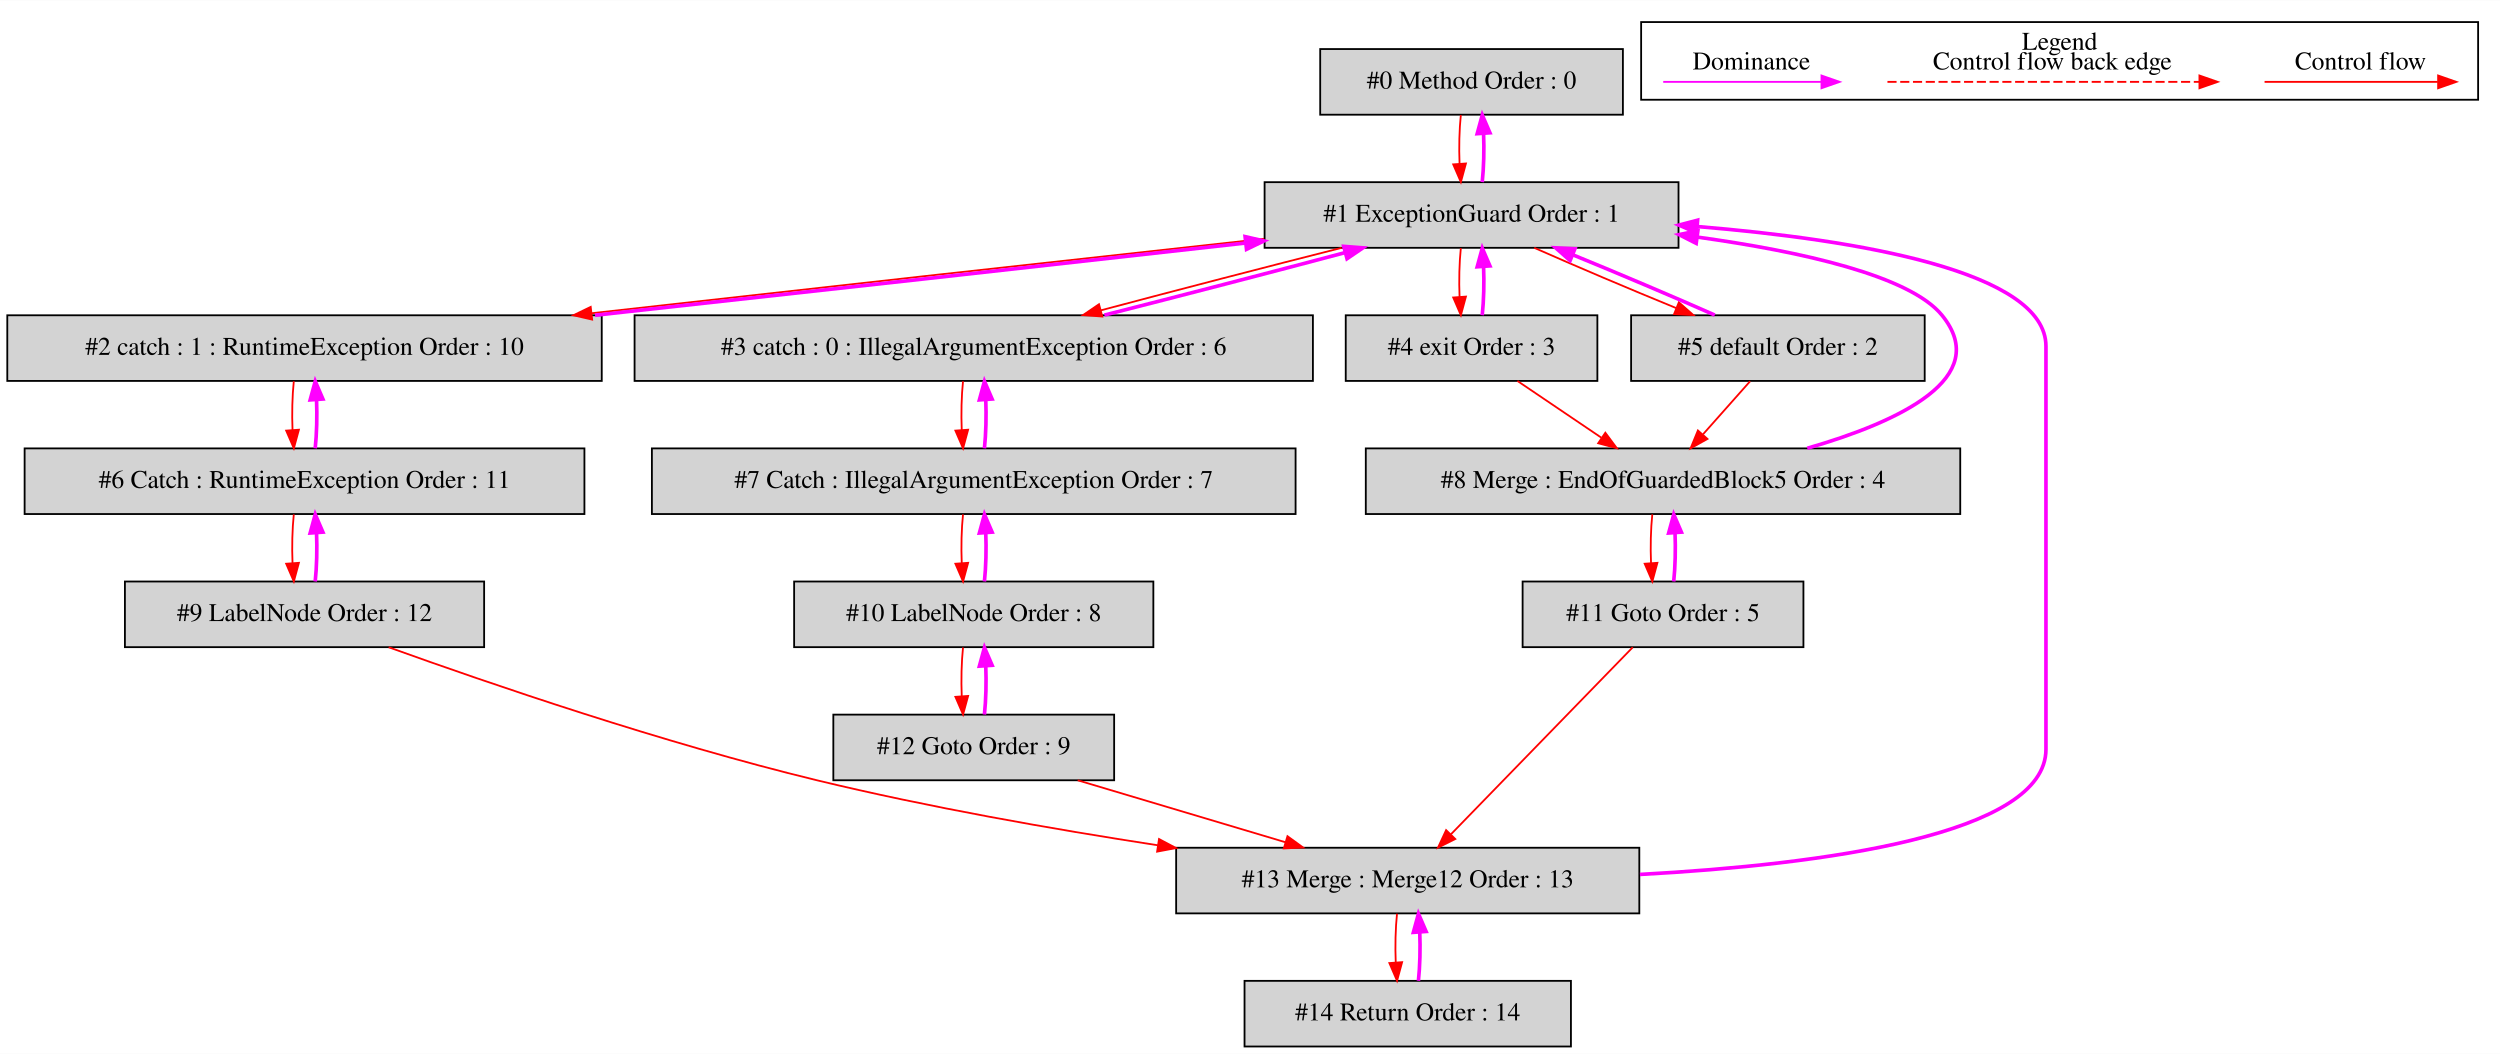
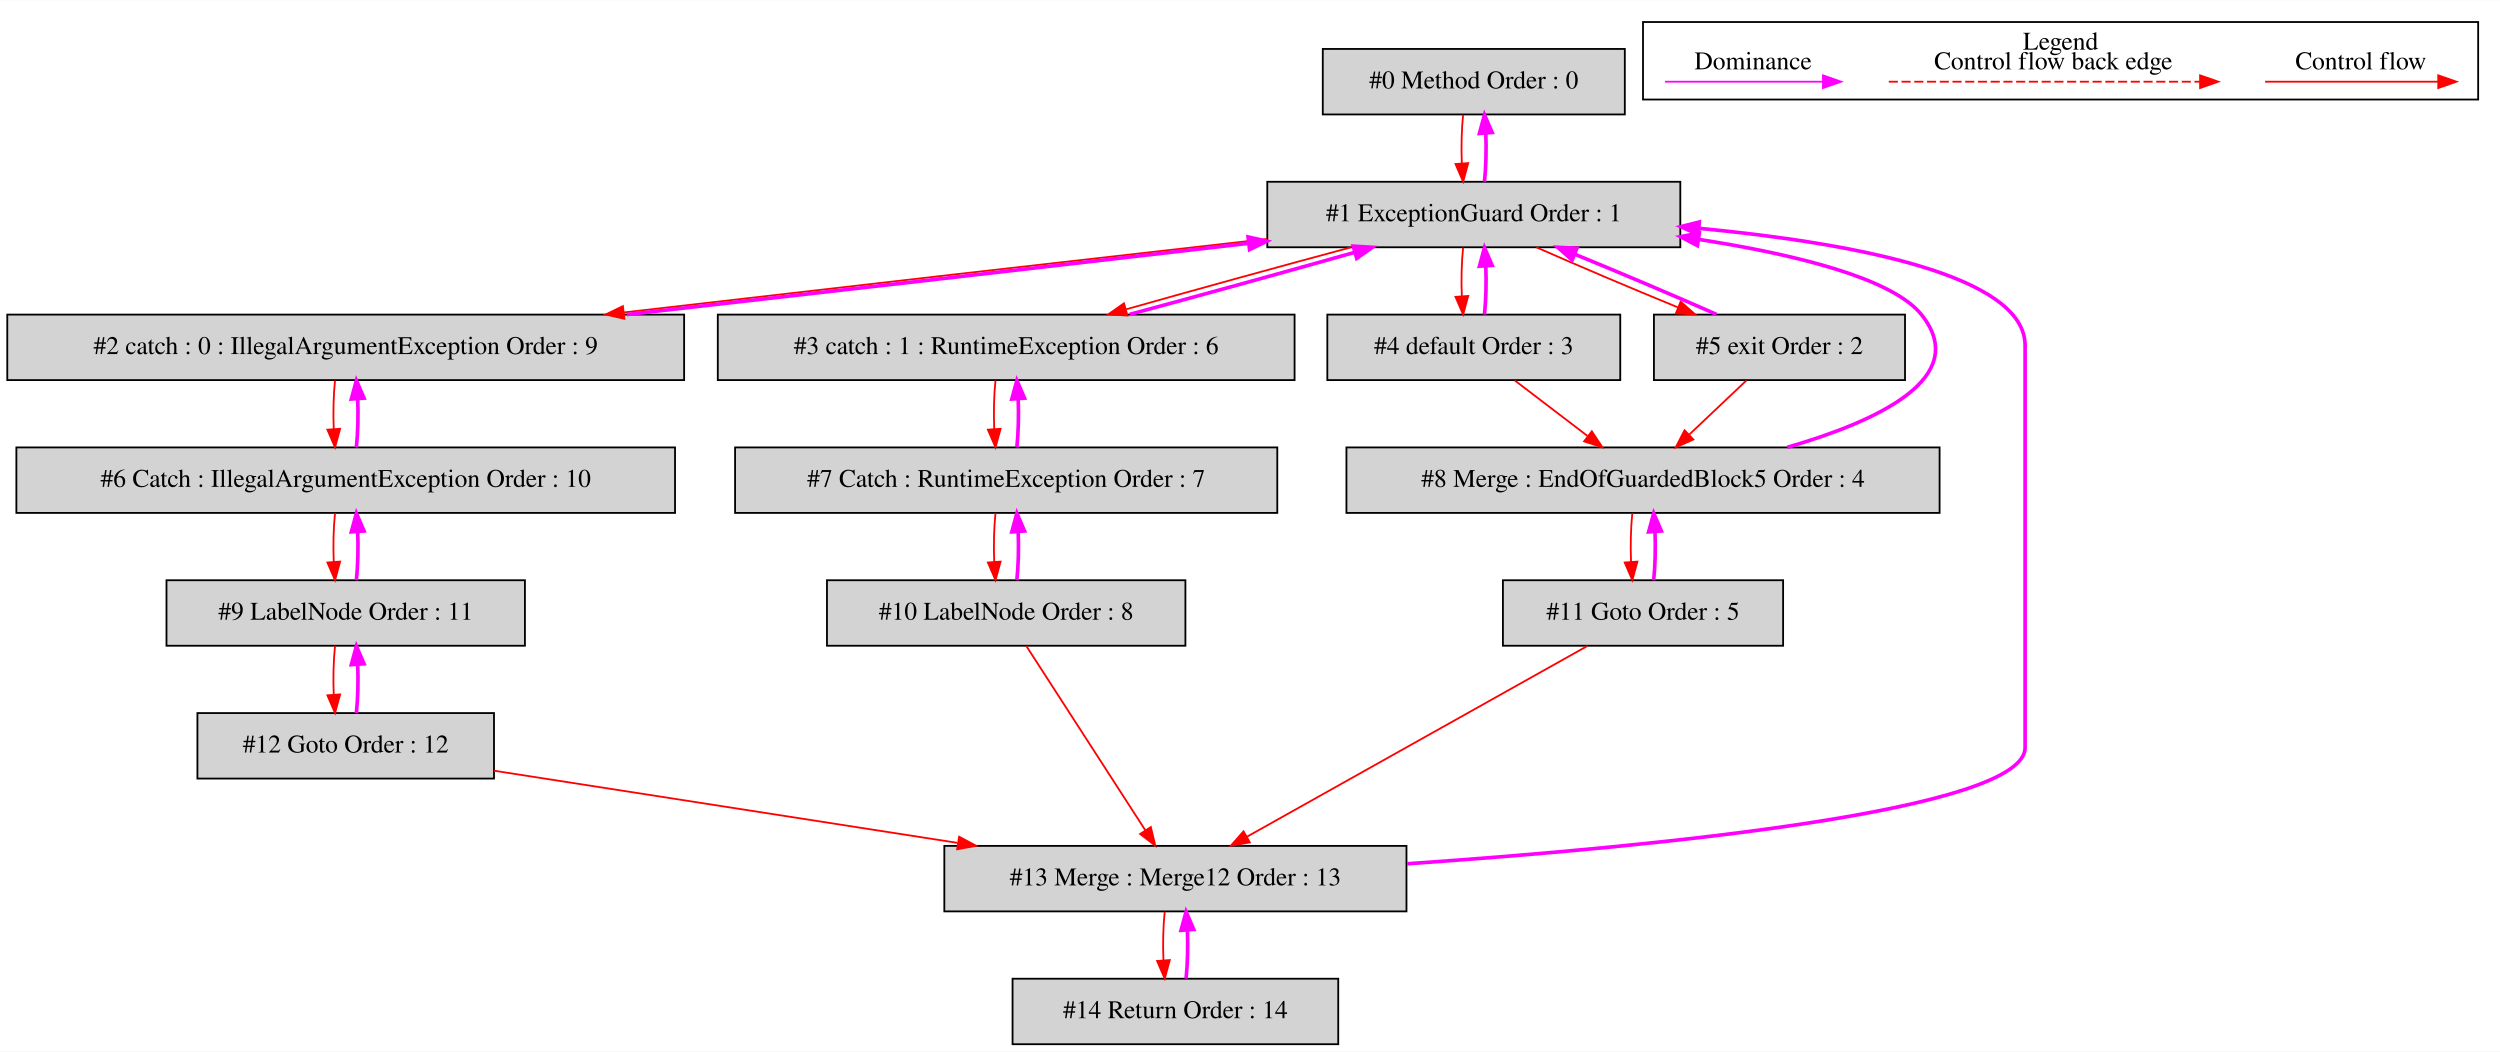
- <svg xmlns="http://www.w3.org/2000/svg" width="1371pt" height="578pt" viewBox="0.00 0.00 1371.00 577.80">
+ <svg xmlns="http://www.w3.org/2000/svg" width="1374pt" height="578pt" viewBox="0.00 0.00 1374.00 577.80">
  <g id="graph0" class="graph" transform="scale(1 1) rotate(0) translate(4 573.8)">
-     <polygon fill="white" stroke="transparent" points="-4,4 -4,-573.8 1367,-573.8 1367,4 -4,4" />
+     <polygon fill="white" stroke="transparent" points="-4,4 -4,-573.8 1370,-573.8 1370,4 -4,4" />
    <g id="clust1" class="cluster">
-       <polygon fill="none" stroke="black" points="896,-519.2 896,-561.8 1355,-561.8 1355,-519.2 896,-519.2" />
-       <text text-anchor="middle" x="1125.5" y="-546.6" font-family="Times,serif" font-size="14.00">Legend</text>
+       <polygon fill="none" stroke="black" points="899,-519.2 899,-561.8 1358,-561.8 1358,-519.2 899,-519.2" />
+       <text text-anchor="middle" x="1128.5" y="-546.6" font-family="Times,serif" font-size="14.00">Legend</text>
    </g>
    <g id="node1" class="node">
-       <polygon fill="lightgrey" stroke="black" points="886,-547 720,-547 720,-511 886,-511 886,-547" />
-       <text text-anchor="middle" x="803" y="-525.3" font-family="Times,serif" font-size="14.00">#0 Method Order : 0</text>
+       <polygon fill="lightgrey" stroke="black" points="889,-547 723,-547 723,-511 889,-511 889,-547" />
+       <text text-anchor="middle" x="806" y="-525.3" font-family="Times,serif" font-size="14.00">#0 Method Order : 0</text>
    </g>
    <g id="node2" class="node">
-       <polygon fill="lightgrey" stroke="black" points="916.5,-474 689.5,-474 689.5,-438 916.5,-438 916.5,-474" />
-       <text text-anchor="middle" x="803" y="-452.3" font-family="Times,serif" font-size="14.00">#1 ExceptionGuard Order : 1</text>
+       <polygon fill="lightgrey" stroke="black" points="919.5,-474 692.5,-474 692.5,-438 919.5,-438 919.5,-474" />
+       <text text-anchor="middle" x="806" y="-452.3" font-family="Times,serif" font-size="14.00">#1 ExceptionGuard Order : 1</text>
    </g>
    <g id="edge2" class="edge">
-       <path fill="none" stroke="red" d="M797.12,-510.81C796.28,-502.79 796.05,-493.05 796.42,-484.07" />
-       <polygon fill="red" stroke="red" points="799.92,-484.25 797.14,-474.03 792.94,-483.75 799.92,-484.25" />
+       <path fill="none" stroke="red" d="M800.12,-510.81C799.28,-502.79 799.05,-493.05 799.42,-484.07" />
+       <polygon fill="red" stroke="red" points="802.92,-484.25 800.14,-474.03 795.94,-483.75 802.92,-484.25" />
    </g>
    <g id="edge1" class="edge">
-       <path fill="none" stroke="fuchsia" stroke-width="2" d="M808.86,-474.03C809.71,-482.03 809.95,-491.77 809.59,-500.75" />
-       <polygon fill="fuchsia" stroke="fuchsia" stroke-width="2" points="806.09,-500.59 808.88,-510.81 813.07,-501.08 806.09,-500.59" />
+       <path fill="none" stroke="fuchsia" stroke-width="2" d="M811.86,-474.03C812.71,-482.03 812.95,-491.77 812.59,-500.75" />
+       <polygon fill="fuchsia" stroke="fuchsia" stroke-width="2" points="809.09,-500.59 811.88,-510.81 816.07,-501.08 809.09,-500.59" />
    </g>
    <g id="node3" class="node">
-       <polygon fill="lightgrey" stroke="black" points="326,-401 0,-401 0,-365 326,-365 326,-401" />
-       <text text-anchor="middle" x="163" y="-379.3" font-family="Times,serif" font-size="14.00">#2 catch : 1 : RuntimeException Order : 10</text>
+       <polygon fill="lightgrey" stroke="black" points="372,-401 0,-401 0,-365 372,-365 372,-401" />
+       <text text-anchor="middle" x="186" y="-379.3" font-family="Times,serif" font-size="14.00">#2 catch : 0 : IllegalArgumentException Order : 9</text>
    </g>
    <g id="edge4" class="edge">
-       <path fill="none" stroke="red" d="M689.22,-442.96C586.64,-431.77 434.87,-414.96 320.64,-402.15" />
-       <polygon fill="red" stroke="red" points="320.73,-398.64 310.4,-401 319.94,-405.6 320.73,-398.64" />
+       <path fill="none" stroke="red" d="M692.38,-442.59C593.15,-431.42 448.34,-414.87 338.95,-402.2" />
+       <polygon fill="red" stroke="red" points="339.15,-398.7 328.81,-401.03 338.34,-405.65 339.15,-398.7" />
    </g>
    <g id="node4" class="node">
-       <polygon fill="lightgrey" stroke="black" points="716,-401 344,-401 344,-365 716,-365 716,-401" />
-       <text text-anchor="middle" x="530" y="-379.3" font-family="Times,serif" font-size="14.00">#3 catch : 0 : IllegalArgumentException Order : 6</text>
+       <polygon fill="lightgrey" stroke="black" points="707.5,-401 390.5,-401 390.5,-365 707.5,-365 707.5,-401" />
+       <text text-anchor="middle" x="549" y="-379.3" font-family="Times,serif" font-size="14.00">#3 catch : 1 : RuntimeException Order : 6</text>
    </g>
    <g id="edge6" class="edge">
-       <path fill="none" stroke="red" d="M731.75,-437.99C691.02,-427.68 640.19,-414.49 599.72,-403.72" />
-       <polygon fill="red" stroke="red" points="600.5,-400.31 589.93,-401.11 598.69,-407.07 600.5,-400.31" />
+       <path fill="none" stroke="red" d="M738.58,-437.99C700.42,-427.75 652.93,-414.66 615,-403.93" />
+       <polygon fill="red" stroke="red" points="615.65,-400.48 605.08,-401.11 613.74,-407.21 615.65,-400.48" />
    </g>
    <g id="node5" class="node">
-       <polygon fill="lightgrey" stroke="black" points="872,-401 734,-401 734,-365 872,-365 872,-401" />
-       <text text-anchor="middle" x="803" y="-379.3" font-family="Times,serif" font-size="14.00">#4 exit Order : 3</text>
+       <polygon fill="lightgrey" stroke="black" points="886.5,-401 725.5,-401 725.5,-365 886.5,-365 886.5,-401" />
+       <text text-anchor="middle" x="806" y="-379.3" font-family="Times,serif" font-size="14.00">#4 default Order : 3</text>
    </g>
    <g id="edge8" class="edge">
-       <path fill="none" stroke="red" d="M797.12,-437.81C796.28,-429.79 796.05,-420.05 796.42,-411.07" />
-       <polygon fill="red" stroke="red" points="799.92,-411.25 797.14,-401.03 792.94,-410.75 799.92,-411.25" />
+       <path fill="none" stroke="red" d="M800.12,-437.81C799.28,-429.79 799.05,-420.05 799.42,-411.07" />
+       <polygon fill="red" stroke="red" points="802.92,-411.25 800.14,-401.03 795.94,-410.75 802.92,-411.25" />
    </g>
    <g id="node6" class="node">
-       <polygon fill="lightgrey" stroke="black" points="1051.5,-401 890.5,-401 890.5,-365 1051.5,-365 1051.5,-401" />
-       <text text-anchor="middle" x="971" y="-379.3" font-family="Times,serif" font-size="14.00">#5 default Order : 2</text>
+       <polygon fill="lightgrey" stroke="black" points="1043,-401 905,-401 905,-365 1043,-365 1043,-401" />
+       <text text-anchor="middle" x="974" y="-379.3" font-family="Times,serif" font-size="14.00">#5 exit Order : 2</text>
    </g>
    <g id="edge10" class="edge">
-       <path fill="none" stroke="red" d="M837.38,-437.99C859.84,-428.06 889.59,-415.43 915.35,-404.89" />
-       <polygon fill="red" stroke="red" points="916.69,-408.13 924.64,-401.11 914.05,-401.64 916.69,-408.13" />
+       <path fill="none" stroke="red" d="M840.38,-437.99C862.84,-428.06 892.59,-415.43 918.35,-404.89" />
+       <polygon fill="red" stroke="red" points="919.69,-408.13 927.64,-401.11 917.05,-401.64 919.69,-408.13" />
    </g>
    <g id="edge3" class="edge">
-       <path fill="none" stroke="fuchsia" stroke-width="2" d="M322.33,-401.03C432.67,-413.12 577.4,-429.19 679.12,-440.64" />
-       <polygon fill="fuchsia" stroke="fuchsia" stroke-width="2" points="678.81,-444.13 689.14,-441.77 679.59,-437.17 678.81,-444.13" />
+       <path fill="none" stroke="fuchsia" stroke-width="2" d="M340.5,-401.02C446.04,-412.96 584.01,-428.77 682.29,-440.19" />
+       <polygon fill="fuchsia" stroke="fuchsia" stroke-width="2" points="681.94,-443.67 692.28,-441.35 682.75,-436.72 681.94,-443.67" />
    </g>
    <g id="node7" class="node">
-       <polygon fill="lightgrey" stroke="black" points="316.5,-328 9.5,-328 9.5,-292 316.5,-292 316.5,-328" />
-       <text text-anchor="middle" x="163" y="-306.3" font-family="Times,serif" font-size="14.00">#6 Catch : RuntimeException Order : 11</text>
+       <polygon fill="lightgrey" stroke="black" points="367,-328 5,-328 5,-292 367,-292 367,-328" />
+       <text text-anchor="middle" x="186" y="-306.3" font-family="Times,serif" font-size="14.00">#6 Catch : IllegalArgumentException Order : 10</text>
    </g>
    <g id="edge12" class="edge">
-       <path fill="none" stroke="red" d="M157.12,-364.81C156.28,-356.79 156.05,-347.05 156.42,-338.07" />
-       <polygon fill="red" stroke="red" points="159.92,-338.25 157.14,-328.03 152.94,-337.75 159.92,-338.25" />
+       <path fill="none" stroke="red" d="M180.12,-364.81C179.28,-356.79 179.05,-347.05 179.42,-338.07" />
+       <polygon fill="red" stroke="red" points="182.92,-338.25 180.14,-328.03 175.94,-337.75 182.92,-338.25" />
    </g>
    <g id="edge5" class="edge">
-       <path fill="none" stroke="fuchsia" stroke-width="2" d="M601.67,-401.11C642.47,-411.44 693.3,-424.64 733.7,-435.39" />
-       <polygon fill="fuchsia" stroke="fuchsia" stroke-width="2" points="732.9,-438.8 743.47,-437.99 734.71,-432.03 732.9,-438.8" />
+       <path fill="none" stroke="fuchsia" stroke-width="2" d="M616.82,-401.11C655.05,-411.38 702.53,-424.47 740.4,-435.18" />
+       <polygon fill="fuchsia" stroke="fuchsia" stroke-width="2" points="739.73,-438.63 750.3,-437.99 741.64,-431.9 739.73,-438.63" />
    </g>
    <g id="node8" class="node">
-       <polygon fill="lightgrey" stroke="black" points="706.5,-328 353.5,-328 353.5,-292 706.5,-292 706.5,-328" />
-       <text text-anchor="middle" x="530" y="-306.3" font-family="Times,serif" font-size="14.00">#7 Catch : IllegalArgumentException Order : 7</text>
+       <polygon fill="lightgrey" stroke="black" points="698,-328 400,-328 400,-292 698,-292 698,-328" />
+       <text text-anchor="middle" x="549" y="-306.3" font-family="Times,serif" font-size="14.00">#7 Catch : RuntimeException Order : 7</text>
    </g>
    <g id="edge14" class="edge">
-       <path fill="none" stroke="red" d="M524.12,-364.81C523.28,-356.79 523.05,-347.05 523.42,-338.07" />
-       <polygon fill="red" stroke="red" points="526.92,-338.25 524.14,-328.03 519.94,-337.75 526.92,-338.25" />
+       <path fill="none" stroke="red" d="M543.12,-364.81C542.28,-356.79 542.05,-347.05 542.42,-338.07" />
+       <polygon fill="red" stroke="red" points="545.92,-338.25 543.14,-328.03 538.94,-337.75 545.92,-338.25" />
    </g>
    <g id="edge7" class="edge">
-       <path fill="none" stroke="fuchsia" stroke-width="2" d="M808.86,-401.03C809.71,-409.03 809.95,-418.77 809.59,-427.75" />
-       <polygon fill="fuchsia" stroke="fuchsia" stroke-width="2" points="806.09,-427.59 808.88,-437.81 813.07,-428.08 806.09,-427.59" />
+       <path fill="none" stroke="fuchsia" stroke-width="2" d="M811.86,-401.03C812.71,-409.03 812.95,-418.77 812.59,-427.75" />
+       <polygon fill="fuchsia" stroke="fuchsia" stroke-width="2" points="809.09,-427.59 811.88,-437.81 816.07,-428.08 809.09,-427.59" />
    </g>
    <g id="node9" class="node">
-       <polygon fill="lightgrey" stroke="black" points="1071,-328 745,-328 745,-292 1071,-292 1071,-328" />
-       <text text-anchor="middle" x="908" y="-306.3" font-family="Times,serif" font-size="14.00">#8 Merge : EndOfGuardedBlock5 Order : 4</text>
+       <polygon fill="lightgrey" stroke="black" points="1062,-328 736,-328 736,-292 1062,-292 1062,-328" />
+       <text text-anchor="middle" x="899" y="-306.3" font-family="Times,serif" font-size="14.00">#8 Merge : EndOfGuardedBlock5 Order : 4</text>
+     </g>
+     <g id="edge16" class="edge">
+       <path fill="none" stroke="red" d="M828.51,-364.81C840.51,-355.66 855.43,-344.26 868.46,-334.32" />
+       <polygon fill="red" stroke="red" points="870.87,-336.88 876.69,-328.03 866.62,-331.32 870.87,-336.88" />
+     </g>
+     <g id="edge9" class="edge">
+       <path fill="none" stroke="fuchsia" stroke-width="2" d="M939.38,-401.11C916.86,-411.07 887.11,-423.69 861.38,-434.22" />
+       <polygon fill="fuchsia" stroke="fuchsia" stroke-width="2" points="860.04,-430.98 852.1,-437.99 862.68,-437.47 860.04,-430.98" />
    </g>
    <g id="edge17" class="edge">
-       <path fill="none" stroke="red" d="M828.15,-364.99C841.95,-355.67 859.24,-343.97 874.2,-333.86" />
-       <polygon fill="red" stroke="red" points="876.37,-336.61 882.69,-328.11 872.45,-330.82 876.37,-336.61" />
-     </g>
-     <g id="edge9" class="edge">
-       <path fill="none" stroke="fuchsia" stroke-width="2" d="M936.38,-401.11C913.86,-411.07 884.11,-423.69 858.38,-434.22" />
-       <polygon fill="fuchsia" stroke="fuchsia" stroke-width="2" points="857.04,-430.98 849.1,-437.99 859.68,-437.47 857.04,-430.98" />
-     </g>
-     <g id="edge16" class="edge">
-       <path fill="none" stroke="red" d="M955.75,-364.81C948.01,-356.09 938.47,-345.34 929.96,-335.75" />
-       <polygon fill="red" stroke="red" points="932.37,-333.19 923.11,-328.03 927.13,-337.83 932.37,-333.19" />
+       <path fill="none" stroke="red" d="M955.84,-364.81C946.45,-355.92 934.82,-344.91 924.53,-335.17" />
+       <polygon fill="red" stroke="red" points="926.66,-332.36 916.99,-328.03 921.84,-337.45 926.66,-332.36" />
    </g>
    <g id="edge11" class="edge">
-       <path fill="none" stroke="fuchsia" stroke-width="2" d="M168.86,-328.03C169.71,-336.03 169.95,-345.77 169.59,-354.75" />
-       <polygon fill="fuchsia" stroke="fuchsia" stroke-width="2" points="166.09,-354.59 168.88,-364.81 173.07,-355.08 166.09,-354.59" />
+       <path fill="none" stroke="fuchsia" stroke-width="2" d="M191.86,-328.03C192.71,-336.03 192.95,-345.77 192.59,-354.75" />
+       <polygon fill="fuchsia" stroke="fuchsia" stroke-width="2" points="189.09,-354.59 191.88,-364.81 196.07,-355.08 189.09,-354.59" />
    </g>
    <g id="node10" class="node">
-       <polygon fill="lightgrey" stroke="black" points="261.5,-255 64.5,-255 64.5,-219 261.5,-219 261.5,-255" />
-       <text text-anchor="middle" x="163" y="-233.3" font-family="Times,serif" font-size="14.00">#9 LabelNode Order : 12</text>
+       <polygon fill="lightgrey" stroke="black" points="284.5,-255 87.5,-255 87.5,-219 284.5,-219 284.5,-255" />
+       <text text-anchor="middle" x="186" y="-233.3" font-family="Times,serif" font-size="14.00">#9 LabelNode Order : 11</text>
    </g>
    <g id="edge19" class="edge">
-       <path fill="none" stroke="red" d="M157.12,-291.81C156.28,-283.79 156.05,-274.05 156.42,-265.07" />
-       <polygon fill="red" stroke="red" points="159.92,-265.25 157.14,-255.03 152.94,-264.75 159.92,-265.25" />
+       <path fill="none" stroke="red" d="M180.12,-291.81C179.28,-283.79 179.05,-274.05 179.42,-265.07" />
+       <polygon fill="red" stroke="red" points="182.92,-265.25 180.14,-255.03 175.94,-264.75 182.92,-265.25" />
    </g>
    <g id="edge13" class="edge">
-       <path fill="none" stroke="fuchsia" stroke-width="2" d="M535.86,-328.03C536.71,-336.03 536.95,-345.77 536.59,-354.75" />
-       <polygon fill="fuchsia" stroke="fuchsia" stroke-width="2" points="533.09,-354.59 535.88,-364.81 540.07,-355.08 533.09,-354.59" />
+       <path fill="none" stroke="fuchsia" stroke-width="2" d="M554.86,-328.03C555.71,-336.03 555.95,-345.77 555.59,-354.75" />
+       <polygon fill="fuchsia" stroke="fuchsia" stroke-width="2" points="552.09,-354.59 554.88,-364.81 559.07,-355.08 552.09,-354.59" />
    </g>
    <g id="node11" class="node">
-       <polygon fill="lightgrey" stroke="black" points="628.5,-255 431.5,-255 431.5,-219 628.5,-219 628.5,-255" />
-       <text text-anchor="middle" x="530" y="-233.3" font-family="Times,serif" font-size="14.00">#10 LabelNode Order : 8</text>
+       <polygon fill="lightgrey" stroke="black" points="647.5,-255 450.5,-255 450.5,-219 647.5,-219 647.5,-255" />
+       <text text-anchor="middle" x="549" y="-233.3" font-family="Times,serif" font-size="14.00">#10 LabelNode Order : 8</text>
    </g>
    <g id="edge21" class="edge">
-       <path fill="none" stroke="red" d="M524.12,-291.81C523.28,-283.79 523.05,-274.05 523.42,-265.07" />
-       <polygon fill="red" stroke="red" points="526.92,-265.25 524.14,-255.03 519.94,-264.75 526.92,-265.25" />
+       <path fill="none" stroke="red" d="M543.12,-291.81C542.28,-283.79 542.05,-274.05 542.42,-265.07" />
+       <polygon fill="red" stroke="red" points="545.92,-265.25 543.14,-255.03 538.94,-264.75 545.92,-265.25" />
    </g>
    <g id="edge15" class="edge">
-       <path fill="none" stroke="fuchsia" stroke-width="2" d="M987.09,-328.06C1037.61,-342.64 1088.84,-366.74 1061,-401 1043.41,-422.66 984.03,-435.93 926.67,-443.9" />
-       <polygon fill="fuchsia" stroke="fuchsia" stroke-width="2" points="926.19,-440.43 916.75,-445.23 927.12,-447.37 926.19,-440.43" />
+       <path fill="none" stroke="fuchsia" stroke-width="2" d="M978.26,-328.05C1028.64,-342.6 1079.62,-366.66 1052,-401 1035.88,-421.05 982.6,-434.07 929.74,-442.3" />
+       <polygon fill="fuchsia" stroke="fuchsia" stroke-width="2" points="928.9,-438.88 919.53,-443.83 929.94,-445.81 928.9,-438.88" />
    </g>
    <g id="node12" class="node">
-       <polygon fill="lightgrey" stroke="black" points="985,-255 831,-255 831,-219 985,-219 985,-255" />
-       <text text-anchor="middle" x="908" y="-233.3" font-family="Times,serif" font-size="14.00">#11 Goto Order : 5</text>
+       <polygon fill="lightgrey" stroke="black" points="976,-255 822,-255 822,-219 976,-219 976,-255" />
+       <text text-anchor="middle" x="899" y="-233.3" font-family="Times,serif" font-size="14.00">#11 Goto Order : 5</text>
    </g>
    <g id="edge23" class="edge">
-       <path fill="none" stroke="red" d="M902.12,-291.81C901.28,-283.79 901.05,-274.05 901.42,-265.07" />
-       <polygon fill="red" stroke="red" points="904.92,-265.25 902.14,-255.03 897.94,-264.75 904.92,-265.25" />
+       <path fill="none" stroke="red" d="M893.12,-291.81C892.28,-283.79 892.05,-274.05 892.42,-265.07" />
+       <polygon fill="red" stroke="red" points="895.92,-265.25 893.14,-255.03 888.94,-264.75 895.92,-265.25" />
    </g>
    <g id="edge18" class="edge">
-       <path fill="none" stroke="fuchsia" stroke-width="2" d="M168.86,-255.03C169.71,-263.03 169.95,-272.77 169.59,-281.75" />
-       <polygon fill="fuchsia" stroke="fuchsia" stroke-width="2" points="166.09,-281.59 168.88,-291.81 173.07,-282.08 166.09,-281.59" />
+       <path fill="none" stroke="fuchsia" stroke-width="2" d="M191.86,-255.03C192.71,-263.03 192.95,-272.77 192.59,-281.75" />
+       <polygon fill="fuchsia" stroke="fuchsia" stroke-width="2" points="189.09,-281.59 191.88,-291.81 196.07,-282.08 189.09,-281.59" />
+     </g>
+     <g id="node13" class="node">
+       <polygon fill="lightgrey" stroke="black" points="267.5,-182 104.5,-182 104.5,-146 267.5,-146 267.5,-182" />
+       <text text-anchor="middle" x="186" y="-160.3" font-family="Times,serif" font-size="14.00">#12 Goto Order : 12</text>
+     </g>
+     <g id="edge25" class="edge">
+       <path fill="none" stroke="red" d="M180.12,-218.81C179.28,-210.79 179.05,-201.05 179.42,-192.07" />
+       <polygon fill="red" stroke="red" points="182.92,-192.25 180.14,-182.03 175.94,-191.75 182.92,-192.25" />
+     </g>
+     <g id="edge20" class="edge">
+       <path fill="none" stroke="fuchsia" stroke-width="2" d="M554.86,-255.03C555.71,-263.03 555.95,-272.77 555.59,-281.75" />
+       <polygon fill="fuchsia" stroke="fuchsia" stroke-width="2" points="552.09,-281.59 554.88,-291.81 559.07,-282.08 552.09,-281.59" />
    </g>
    <g id="node14" class="node">
-       <polygon fill="lightgrey" stroke="black" points="895,-109 641,-109 641,-73 895,-73 895,-109" />
-       <text text-anchor="middle" x="768" y="-87.3" font-family="Times,serif" font-size="14.00">#13 Merge : Merge12 Order : 13</text>
+       <polygon fill="lightgrey" stroke="black" points="769,-109 515,-109 515,-73 769,-73 769,-109" />
+       <text text-anchor="middle" x="642" y="-87.3" font-family="Times,serif" font-size="14.00">#13 Merge : Merge12 Order : 13</text>
    </g>
    <g id="edge29" class="edge">
-       <path fill="none" stroke="red" d="M209.15,-218.94C264.35,-199.07 359.86,-166.37 444,-146 504.78,-131.28 572.93,-119.27 631,-110.34" />
-       <polygon fill="red" stroke="red" points="631.61,-113.78 640.97,-108.82 630.56,-106.86 631.61,-113.78" />
-     </g>
-     <g id="edge20" class="edge">
-       <path fill="none" stroke="fuchsia" stroke-width="2" d="M535.86,-255.03C536.71,-263.03 536.95,-272.77 536.59,-281.75" />
-       <polygon fill="fuchsia" stroke="fuchsia" stroke-width="2" points="533.09,-281.59 535.88,-291.81 540.07,-282.08 533.09,-281.59" />
-     </g>
-     <g id="node13" class="node">
-       <polygon fill="lightgrey" stroke="black" points="607,-182 453,-182 453,-146 607,-146 607,-182" />
-       <text text-anchor="middle" x="530" y="-160.3" font-family="Times,serif" font-size="14.00">#12 Goto Order : 9</text>
-     </g>
-     <g id="edge25" class="edge">
-       <path fill="none" stroke="red" d="M524.12,-218.81C523.28,-210.79 523.05,-201.05 523.42,-192.07" />
-       <polygon fill="red" stroke="red" points="526.92,-192.25 524.14,-182.03 519.94,-191.75 526.92,-192.25" />
+       <path fill="none" stroke="red" d="M560.03,-218.92C576.25,-193.8 606.65,-146.73 625.52,-117.51" />
+       <polygon fill="red" stroke="red" points="628.5,-119.36 630.98,-109.06 622.62,-115.56 628.5,-119.36" />
    </g>
    <g id="edge22" class="edge">
-       <path fill="none" stroke="fuchsia" stroke-width="2" d="M913.86,-255.03C914.71,-263.03 914.95,-272.77 914.59,-281.75" />
-       <polygon fill="fuchsia" stroke="fuchsia" stroke-width="2" points="911.09,-281.59 913.88,-291.81 918.07,-282.08 911.09,-281.59" />
+       <path fill="none" stroke="fuchsia" stroke-width="2" d="M904.86,-255.03C905.71,-263.03 905.95,-272.77 905.59,-281.75" />
+       <polygon fill="fuchsia" stroke="fuchsia" stroke-width="2" points="902.09,-281.59 904.88,-291.81 909.07,-282.08 902.09,-281.59" />
    </g>
    <g id="edge27" class="edge">
-       <path fill="none" stroke="red" d="M891.39,-218.92C866.66,-193.48 820.03,-145.51 791.71,-116.39" />
-       <polygon fill="red" stroke="red" points="794.07,-113.79 784.59,-109.06 789.05,-118.67 794.07,-113.79" />
+       <path fill="none" stroke="red" d="M868.51,-218.92C821.85,-192.77 732.74,-142.84 681.29,-114.02" />
+       <polygon fill="red" stroke="red" points="682.89,-110.9 672.45,-109.06 679.46,-117 682.89,-110.9" />
    </g>
    <g id="edge24" class="edge">
-       <path fill="none" stroke="fuchsia" stroke-width="2" d="M535.86,-182.03C536.71,-190.03 536.95,-199.77 536.59,-208.75" />
-       <polygon fill="fuchsia" stroke="fuchsia" stroke-width="2" points="533.09,-208.59 535.88,-218.81 540.07,-209.08 533.09,-208.59" />
+       <path fill="none" stroke="fuchsia" stroke-width="2" d="M191.86,-182.03C192.71,-190.03 192.95,-199.77 192.59,-208.75" />
+       <polygon fill="fuchsia" stroke="fuchsia" stroke-width="2" points="189.09,-208.59 191.88,-218.81 196.07,-209.08 189.09,-208.59" />
    </g>
    <g id="edge28" class="edge">
-       <path fill="none" stroke="red" d="M587.01,-145.99C621.2,-135.79 664.86,-122.77 700.74,-112.07" />
-       <polygon fill="red" stroke="red" points="702.05,-115.33 710.63,-109.11 700.05,-108.62 702.05,-115.33" />
+       <path fill="none" stroke="red" d="M267.52,-150.31C338.4,-139.27 442.02,-123.14 522.31,-110.64" />
+       <polygon fill="red" stroke="red" points="523.13,-114.05 532.48,-109.05 522.06,-107.13 523.13,-114.05" />
    </g>
    <g id="edge26" class="edge">
-       <path fill="none" stroke="fuchsia" stroke-width="2" d="M895.35,-94.36C995.42,-99.79 1118,-116.03 1118,-163 1118,-384 1118,-384 1118,-384 1118,-425.02 1015.04,-442.35 926.85,-449.66" />
-       <polygon fill="fuchsia" stroke="fuchsia" stroke-width="2" points="926.41,-446.18 916.72,-450.46 926.97,-453.16 926.41,-446.18" />
+       <path fill="none" stroke="fuchsia" stroke-width="2" d="M769.3,-99.17C907.58,-108.71 1109,-128.53 1109,-163 1109,-384 1109,-384 1109,-384 1109,-422.81 1013.58,-440.42 929.84,-448.4" />
+       <polygon fill="fuchsia" stroke="fuchsia" stroke-width="2" points="929.33,-444.93 919.69,-449.33 929.96,-451.91 929.33,-444.93" />
    </g>
    <g id="node15" class="node">
-       <polygon fill="lightgrey" stroke="black" points="857.5,-36 678.5,-36 678.5,0 857.5,0 857.5,-36" />
-       <text text-anchor="middle" x="768" y="-14.3" font-family="Times,serif" font-size="14.00">#14 Return Order : 14</text>
+       <polygon fill="lightgrey" stroke="black" points="731.5,-36 552.5,-36 552.5,0 731.5,0 731.5,-36" />
+       <text text-anchor="middle" x="642" y="-14.3" font-family="Times,serif" font-size="14.00">#14 Return Order : 14</text>
    </g>
    <g id="edge31" class="edge">
-       <path fill="none" stroke="red" d="M762.12,-72.81C761.28,-64.79 761.05,-55.05 761.42,-46.07" />
-       <polygon fill="red" stroke="red" points="764.92,-46.25 762.14,-36.03 757.94,-45.75 764.92,-46.25" />
+       <path fill="none" stroke="red" d="M636.12,-72.81C635.28,-64.79 635.05,-55.05 635.42,-46.07" />
+       <polygon fill="red" stroke="red" points="638.92,-46.25 636.14,-36.03 631.94,-45.75 638.92,-46.25" />
    </g>
    <g id="edge30" class="edge">
-       <path fill="none" stroke="fuchsia" stroke-width="2" d="M773.86,-36.03C774.71,-44.03 774.95,-53.77 774.59,-62.75" />
-       <polygon fill="fuchsia" stroke="fuchsia" stroke-width="2" points="771.09,-62.59 773.88,-72.81 778.07,-63.08 771.09,-62.59" />
+       <path fill="none" stroke="fuchsia" stroke-width="2" d="M647.86,-36.03C648.71,-44.03 648.95,-53.77 648.59,-62.75" />
+       <polygon fill="fuchsia" stroke="fuchsia" stroke-width="2" points="645.09,-62.59 647.88,-72.81 652.07,-63.08 645.09,-62.59" />
    </g>
    <g id="edge32" class="edge">
-       <path fill="none" stroke="red" d="M1237.89,-529C1249.11,-529 1307.24,-529 1332.86,-529" />
-       <polygon fill="red" stroke="red" points="1333.06,-532.5 1343.06,-529 1333.06,-525.5 1333.06,-532.5" />
-       <text text-anchor="middle" x="1290.5" y="-535.8" font-family="Times,serif" font-size="14.00">Control flow</text>
+       <path fill="none" stroke="red" d="M1240.89,-529C1252.11,-529 1310.24,-529 1335.86,-529" />
+       <polygon fill="red" stroke="red" points="1336.06,-532.5 1346.06,-529 1336.06,-525.5 1336.06,-532.5" />
+       <text text-anchor="middle" x="1293.5" y="-535.8" font-family="Times,serif" font-size="14.00">Control flow</text>
    </g>
    <g id="edge33" class="edge">
-       <path fill="none" stroke="red" stroke-dasharray="5,2" d="M1031.08,-529C1048.05,-529 1164.21,-529 1202.08,-529" />
-       <polygon fill="red" stroke="red" points="1202.17,-532.5 1212.17,-529 1202.17,-525.5 1202.17,-532.5" />
-       <text text-anchor="middle" x="1121.5" y="-535.8" font-family="Times,serif" font-size="14.00">Control flow back edge</text>
+       <path fill="none" stroke="red" stroke-dasharray="5,2" d="M1034.08,-529C1051.05,-529 1167.21,-529 1205.08,-529" />
+       <polygon fill="red" stroke="red" points="1205.17,-532.5 1215.17,-529 1205.17,-525.5 1205.17,-532.5" />
+       <text text-anchor="middle" x="1124.5" y="-535.8" font-family="Times,serif" font-size="14.00">Control flow back edge</text>
    </g>
    <g id="edge34" class="edge">
-       <path fill="none" stroke="fuchsia" d="M908.11,-529C919.15,-529 970.67,-529 994.66,-529" />
-       <polygon fill="fuchsia" stroke="fuchsia" points="994.9,-532.5 1004.9,-529 994.9,-525.5 994.9,-532.5" />
-       <text text-anchor="middle" x="956.5" y="-535.8" font-family="Times,serif" font-size="14.00">Dominance</text>
+       <path fill="none" stroke="fuchsia" d="M911.11,-529C922.15,-529 973.67,-529 997.66,-529" />
+       <polygon fill="fuchsia" stroke="fuchsia" points="997.9,-532.5 1007.9,-529 997.9,-525.5 997.9,-532.5" />
+       <text text-anchor="middle" x="959.5" y="-535.8" font-family="Times,serif" font-size="14.00">Dominance</text>
    </g>
  </g>
</svg>
